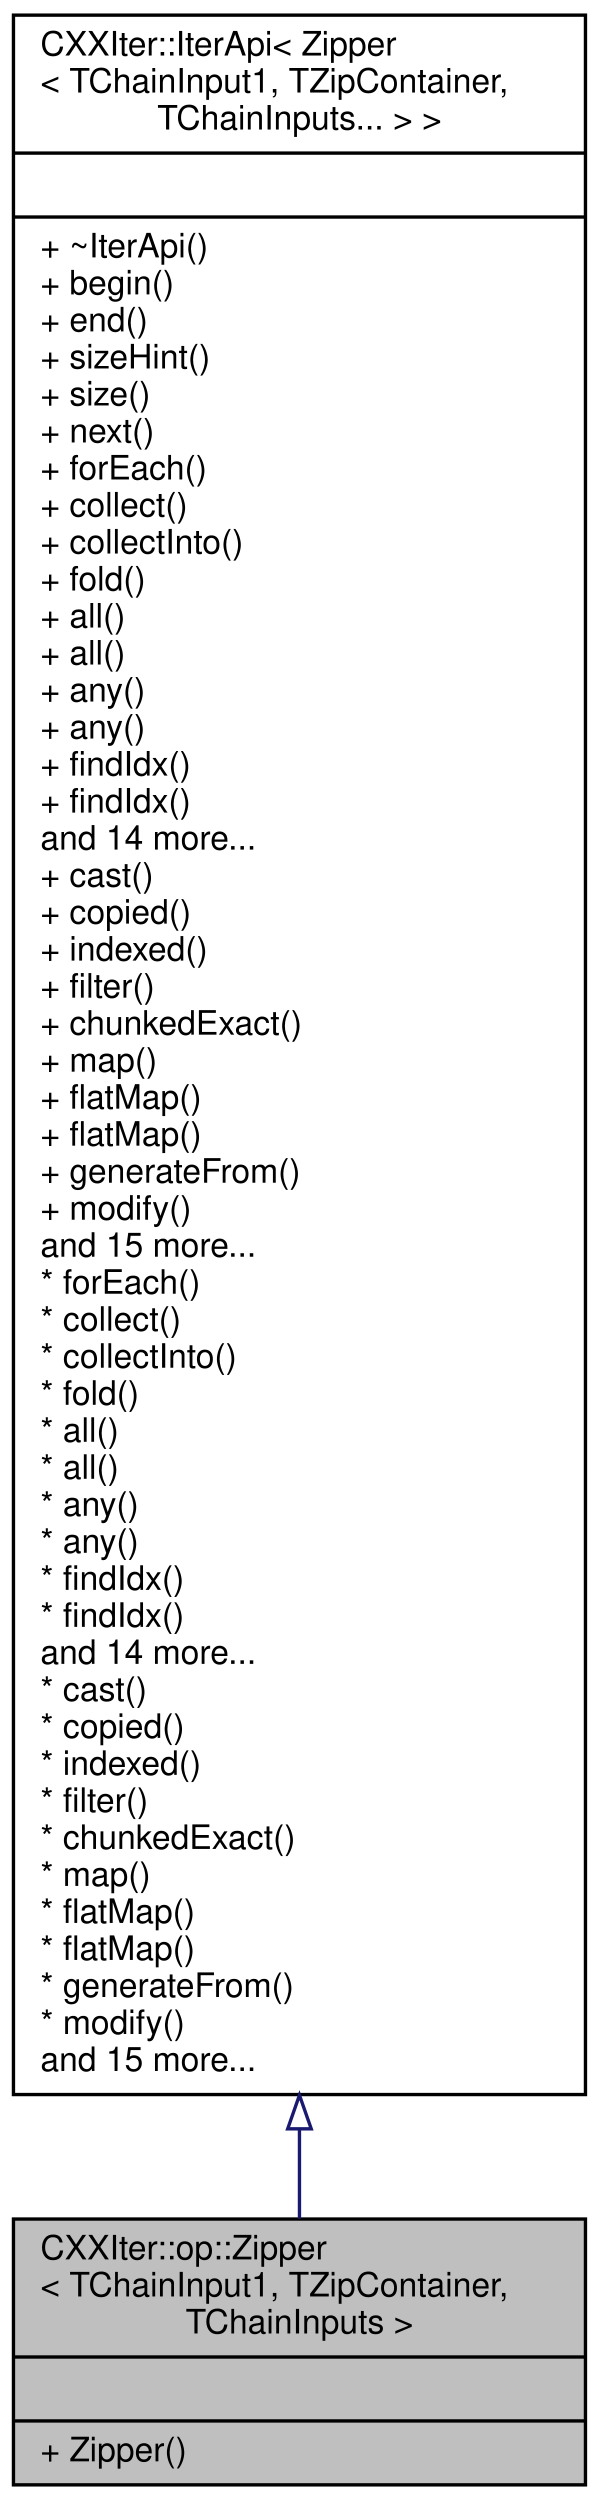
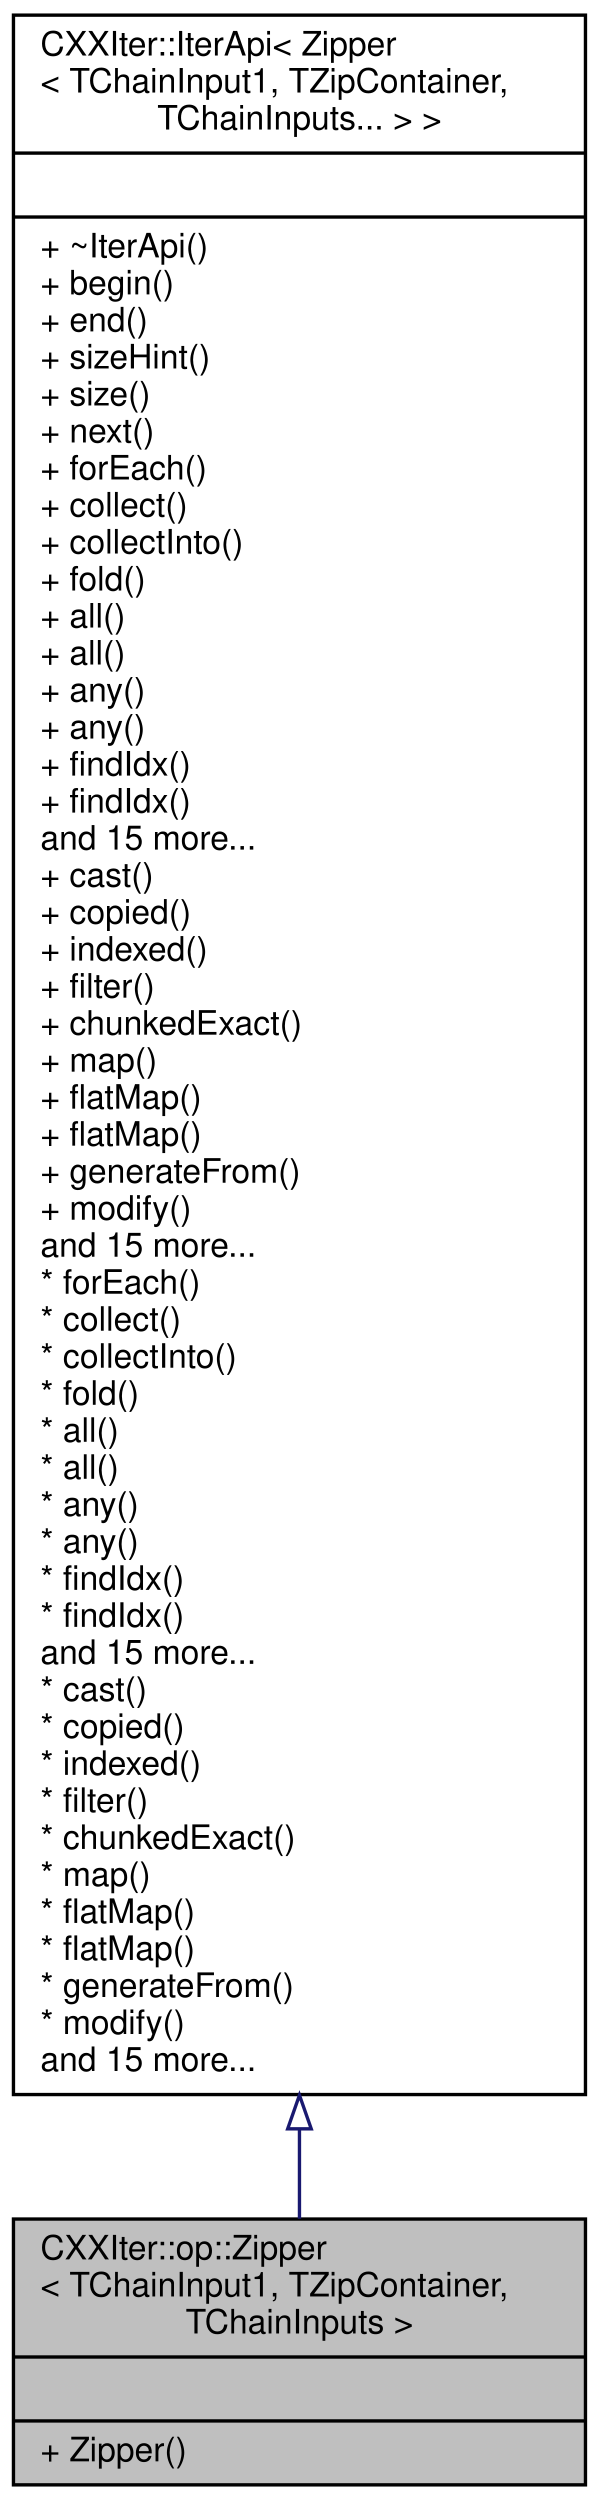
<svg xmlns="http://www.w3.org/2000/svg" xmlns:xlink="http://www.w3.org/1999/xlink" width="178pt" height="743pt" viewBox="0.00 0.00 178.00 743.00">
  <g id="graph0" class="graph" transform="scale(1 1) rotate(0) translate(4 739)">
    <g id="node1" class="node">
      <g id="a_node1">
        <a xlink:title=" ">
          <polygon fill="#bfbfbf" stroke="black" points="0,-0.5 0,-79.5 170,-79.5 170,-0.5 0,-0.5" />
          <text text-anchor="start" x="8" y="-67.5" font-family="Helvetica,sans-Serif" font-size="10.00">CXXIter::op::Zipper</text>
          <text text-anchor="start" x="8" y="-56.5" font-family="Helvetica,sans-Serif" font-size="10.00">&lt; TChainInput1, TZipContainer,</text>
          <text text-anchor="middle" x="85" y="-45.5" font-family="Helvetica,sans-Serif" font-size="10.00"> TChainInputs &gt;</text>
          <polyline fill="none" stroke="black" points="0,-38.5 170,-38.5 " />
          <text text-anchor="middle" x="85" y="-26.5" font-family="Helvetica,sans-Serif" font-size="10.00"> </text>
          <polyline fill="none" stroke="black" points="0,-19.5 170,-19.5 " />
          <text text-anchor="start" x="8" y="-7.5" font-family="Helvetica,sans-Serif" font-size="10.00">+ Zipper()</text>
        </a>
      </g>
    </g>
    <g id="node2" class="node">
      <g id="a_node2">
        <a xlink:href="classCXXIter_1_1IterApi.html" target="_top" xlink:title=" ">
          <polygon fill="none" stroke="black" points="0,-116.5 0,-734.5 170,-734.5 170,-116.5 0,-116.5" />
          <text text-anchor="start" x="8" y="-722.5" font-family="Helvetica,sans-Serif" font-size="10.00">CXXIter::IterApi&lt; Zipper</text>
          <text text-anchor="start" x="8" y="-711.5" font-family="Helvetica,sans-Serif" font-size="10.00">&lt; TChainInput1, TZipContainer,</text>
          <text text-anchor="middle" x="85" y="-700.5" font-family="Helvetica,sans-Serif" font-size="10.00"> TChainInputs... &gt; &gt;</text>
          <polyline fill="none" stroke="black" points="0,-693.5 170,-693.5 " />
          <text text-anchor="middle" x="85" y="-681.5" font-family="Helvetica,sans-Serif" font-size="10.00"> </text>
          <polyline fill="none" stroke="black" points="0,-674.5 170,-674.5 " />
          <text text-anchor="start" x="8" y="-662.5" font-family="Helvetica,sans-Serif" font-size="10.00">+ ~IterApi()</text>
          <text text-anchor="start" x="8" y="-651.5" font-family="Helvetica,sans-Serif" font-size="10.00">+ begin()</text>
          <text text-anchor="start" x="8" y="-640.5" font-family="Helvetica,sans-Serif" font-size="10.00">+ end()</text>
          <text text-anchor="start" x="8" y="-629.5" font-family="Helvetica,sans-Serif" font-size="10.00">+ sizeHint()</text>
          <text text-anchor="start" x="8" y="-618.5" font-family="Helvetica,sans-Serif" font-size="10.00">+ size()</text>
          <text text-anchor="start" x="8" y="-607.5" font-family="Helvetica,sans-Serif" font-size="10.00">+ next()</text>
          <text text-anchor="start" x="8" y="-596.5" font-family="Helvetica,sans-Serif" font-size="10.00">+ forEach()</text>
          <text text-anchor="start" x="8" y="-585.5" font-family="Helvetica,sans-Serif" font-size="10.00">+ collect()</text>
          <text text-anchor="start" x="8" y="-574.5" font-family="Helvetica,sans-Serif" font-size="10.00">+ collectInto()</text>
          <text text-anchor="start" x="8" y="-563.5" font-family="Helvetica,sans-Serif" font-size="10.00">+ fold()</text>
          <text text-anchor="start" x="8" y="-552.5" font-family="Helvetica,sans-Serif" font-size="10.00">+ all()</text>
          <text text-anchor="start" x="8" y="-541.5" font-family="Helvetica,sans-Serif" font-size="10.00">+ all()</text>
          <text text-anchor="start" x="8" y="-530.5" font-family="Helvetica,sans-Serif" font-size="10.00">+ any()</text>
          <text text-anchor="start" x="8" y="-519.5" font-family="Helvetica,sans-Serif" font-size="10.00">+ any()</text>
          <text text-anchor="start" x="8" y="-508.5" font-family="Helvetica,sans-Serif" font-size="10.00">+ findIdx()</text>
          <text text-anchor="start" x="8" y="-497.5" font-family="Helvetica,sans-Serif" font-size="10.00">+ findIdx()</text>
-           <text text-anchor="start" x="8" y="-486.5" font-family="Helvetica,sans-Serif" font-size="10.00">and 14 more...</text>
+           <text text-anchor="start" x="8" y="-486.5" font-family="Helvetica,sans-Serif" font-size="10.00">and 15 more...</text>
          <text text-anchor="start" x="8" y="-475.5" font-family="Helvetica,sans-Serif" font-size="10.00">+ cast()</text>
          <text text-anchor="start" x="8" y="-464.5" font-family="Helvetica,sans-Serif" font-size="10.00">+ copied()</text>
          <text text-anchor="start" x="8" y="-453.5" font-family="Helvetica,sans-Serif" font-size="10.00">+ indexed()</text>
          <text text-anchor="start" x="8" y="-442.5" font-family="Helvetica,sans-Serif" font-size="10.00">+ filter()</text>
          <text text-anchor="start" x="8" y="-431.5" font-family="Helvetica,sans-Serif" font-size="10.00">+ chunkedExact()</text>
          <text text-anchor="start" x="8" y="-420.5" font-family="Helvetica,sans-Serif" font-size="10.00">+ map()</text>
          <text text-anchor="start" x="8" y="-409.5" font-family="Helvetica,sans-Serif" font-size="10.00">+ flatMap()</text>
          <text text-anchor="start" x="8" y="-398.5" font-family="Helvetica,sans-Serif" font-size="10.00">+ flatMap()</text>
          <text text-anchor="start" x="8" y="-387.5" font-family="Helvetica,sans-Serif" font-size="10.00">+ generateFrom()</text>
          <text text-anchor="start" x="8" y="-376.5" font-family="Helvetica,sans-Serif" font-size="10.00">+ modify()</text>
          <text text-anchor="start" x="8" y="-365.5" font-family="Helvetica,sans-Serif" font-size="10.00">and 15 more...</text>
          <text text-anchor="start" x="8" y="-354.5" font-family="Helvetica,sans-Serif" font-size="10.00">* forEach()</text>
          <text text-anchor="start" x="8" y="-343.5" font-family="Helvetica,sans-Serif" font-size="10.00">* collect()</text>
          <text text-anchor="start" x="8" y="-332.5" font-family="Helvetica,sans-Serif" font-size="10.00">* collectInto()</text>
          <text text-anchor="start" x="8" y="-321.5" font-family="Helvetica,sans-Serif" font-size="10.00">* fold()</text>
          <text text-anchor="start" x="8" y="-310.5" font-family="Helvetica,sans-Serif" font-size="10.00">* all()</text>
          <text text-anchor="start" x="8" y="-299.5" font-family="Helvetica,sans-Serif" font-size="10.00">* all()</text>
          <text text-anchor="start" x="8" y="-288.5" font-family="Helvetica,sans-Serif" font-size="10.00">* any()</text>
          <text text-anchor="start" x="8" y="-277.5" font-family="Helvetica,sans-Serif" font-size="10.00">* any()</text>
          <text text-anchor="start" x="8" y="-266.5" font-family="Helvetica,sans-Serif" font-size="10.00">* findIdx()</text>
          <text text-anchor="start" x="8" y="-255.5" font-family="Helvetica,sans-Serif" font-size="10.00">* findIdx()</text>
-           <text text-anchor="start" x="8" y="-244.5" font-family="Helvetica,sans-Serif" font-size="10.00">and 14 more...</text>
+           <text text-anchor="start" x="8" y="-244.5" font-family="Helvetica,sans-Serif" font-size="10.00">and 15 more...</text>
          <text text-anchor="start" x="8" y="-233.5" font-family="Helvetica,sans-Serif" font-size="10.00">* cast()</text>
          <text text-anchor="start" x="8" y="-222.5" font-family="Helvetica,sans-Serif" font-size="10.00">* copied()</text>
          <text text-anchor="start" x="8" y="-211.5" font-family="Helvetica,sans-Serif" font-size="10.00">* indexed()</text>
          <text text-anchor="start" x="8" y="-200.5" font-family="Helvetica,sans-Serif" font-size="10.00">* filter()</text>
          <text text-anchor="start" x="8" y="-189.5" font-family="Helvetica,sans-Serif" font-size="10.00">* chunkedExact()</text>
          <text text-anchor="start" x="8" y="-178.5" font-family="Helvetica,sans-Serif" font-size="10.00">* map()</text>
          <text text-anchor="start" x="8" y="-167.5" font-family="Helvetica,sans-Serif" font-size="10.00">* flatMap()</text>
          <text text-anchor="start" x="8" y="-156.5" font-family="Helvetica,sans-Serif" font-size="10.00">* flatMap()</text>
          <text text-anchor="start" x="8" y="-145.5" font-family="Helvetica,sans-Serif" font-size="10.00">* generateFrom()</text>
          <text text-anchor="start" x="8" y="-134.5" font-family="Helvetica,sans-Serif" font-size="10.00">* modify()</text>
          <text text-anchor="start" x="8" y="-123.5" font-family="Helvetica,sans-Serif" font-size="10.00">and 15 more...</text>
        </a>
      </g>
    </g>
    <g id="edge1" class="edge">
      <path fill="none" stroke="midnightblue" d="M85,-106.29C85,-96.53 85,-87.56 85,-79.6" />
      <polygon fill="none" stroke="midnightblue" points="81.5,-106.31 85,-116.31 88.5,-106.31 81.5,-106.31" />
    </g>
  </g>
</svg>
